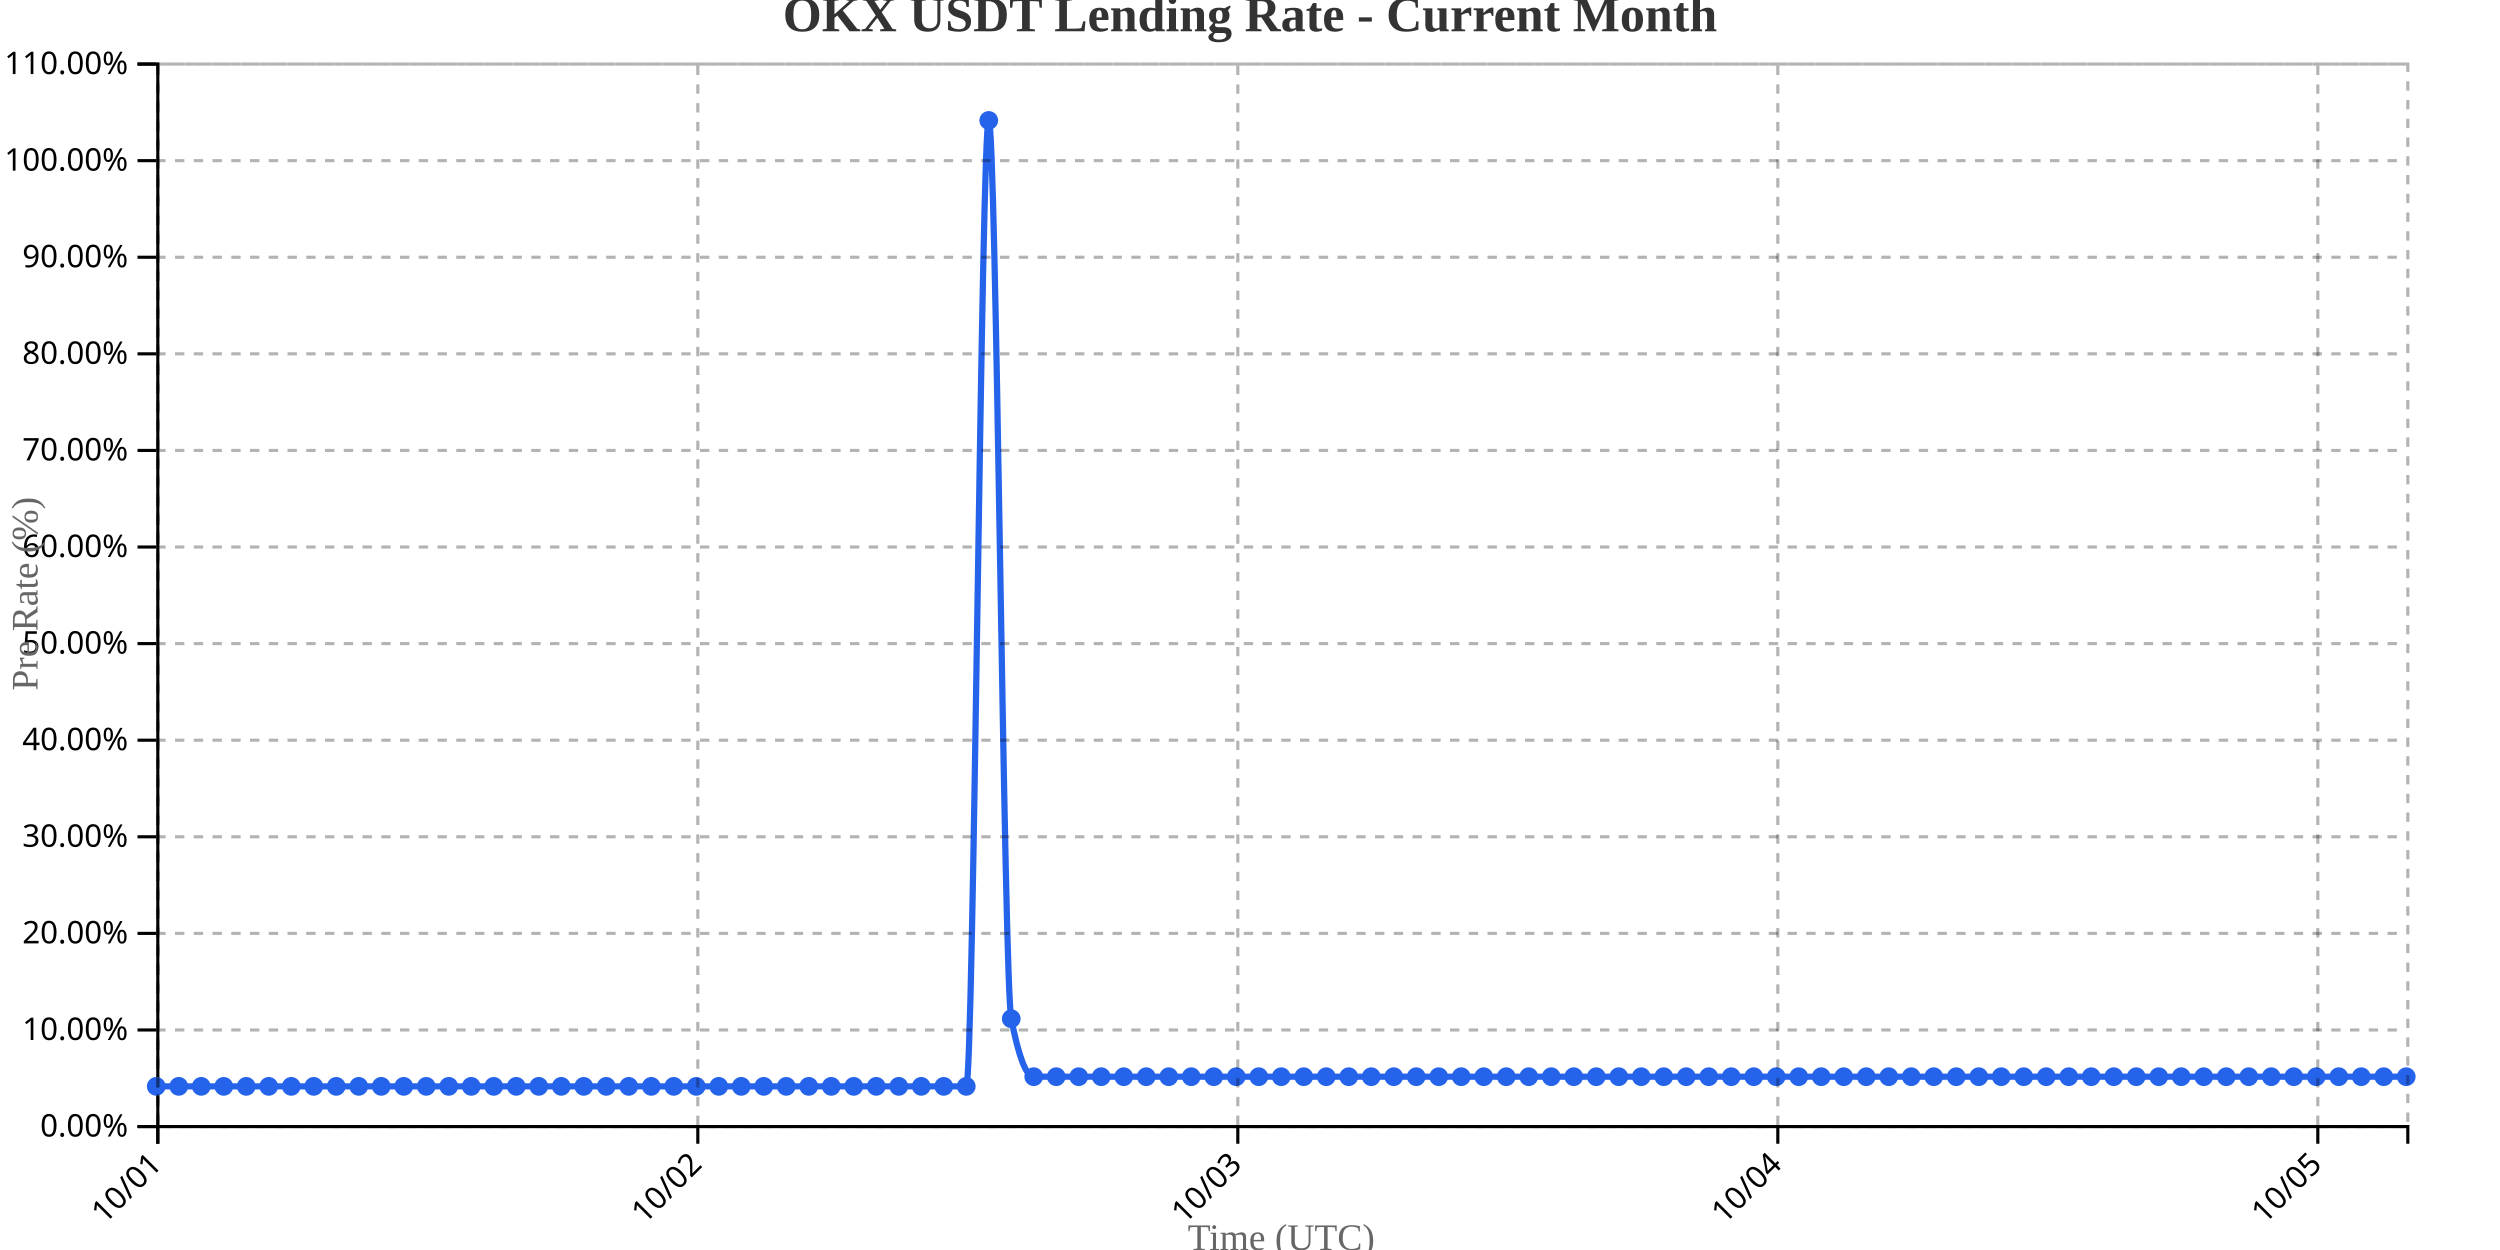
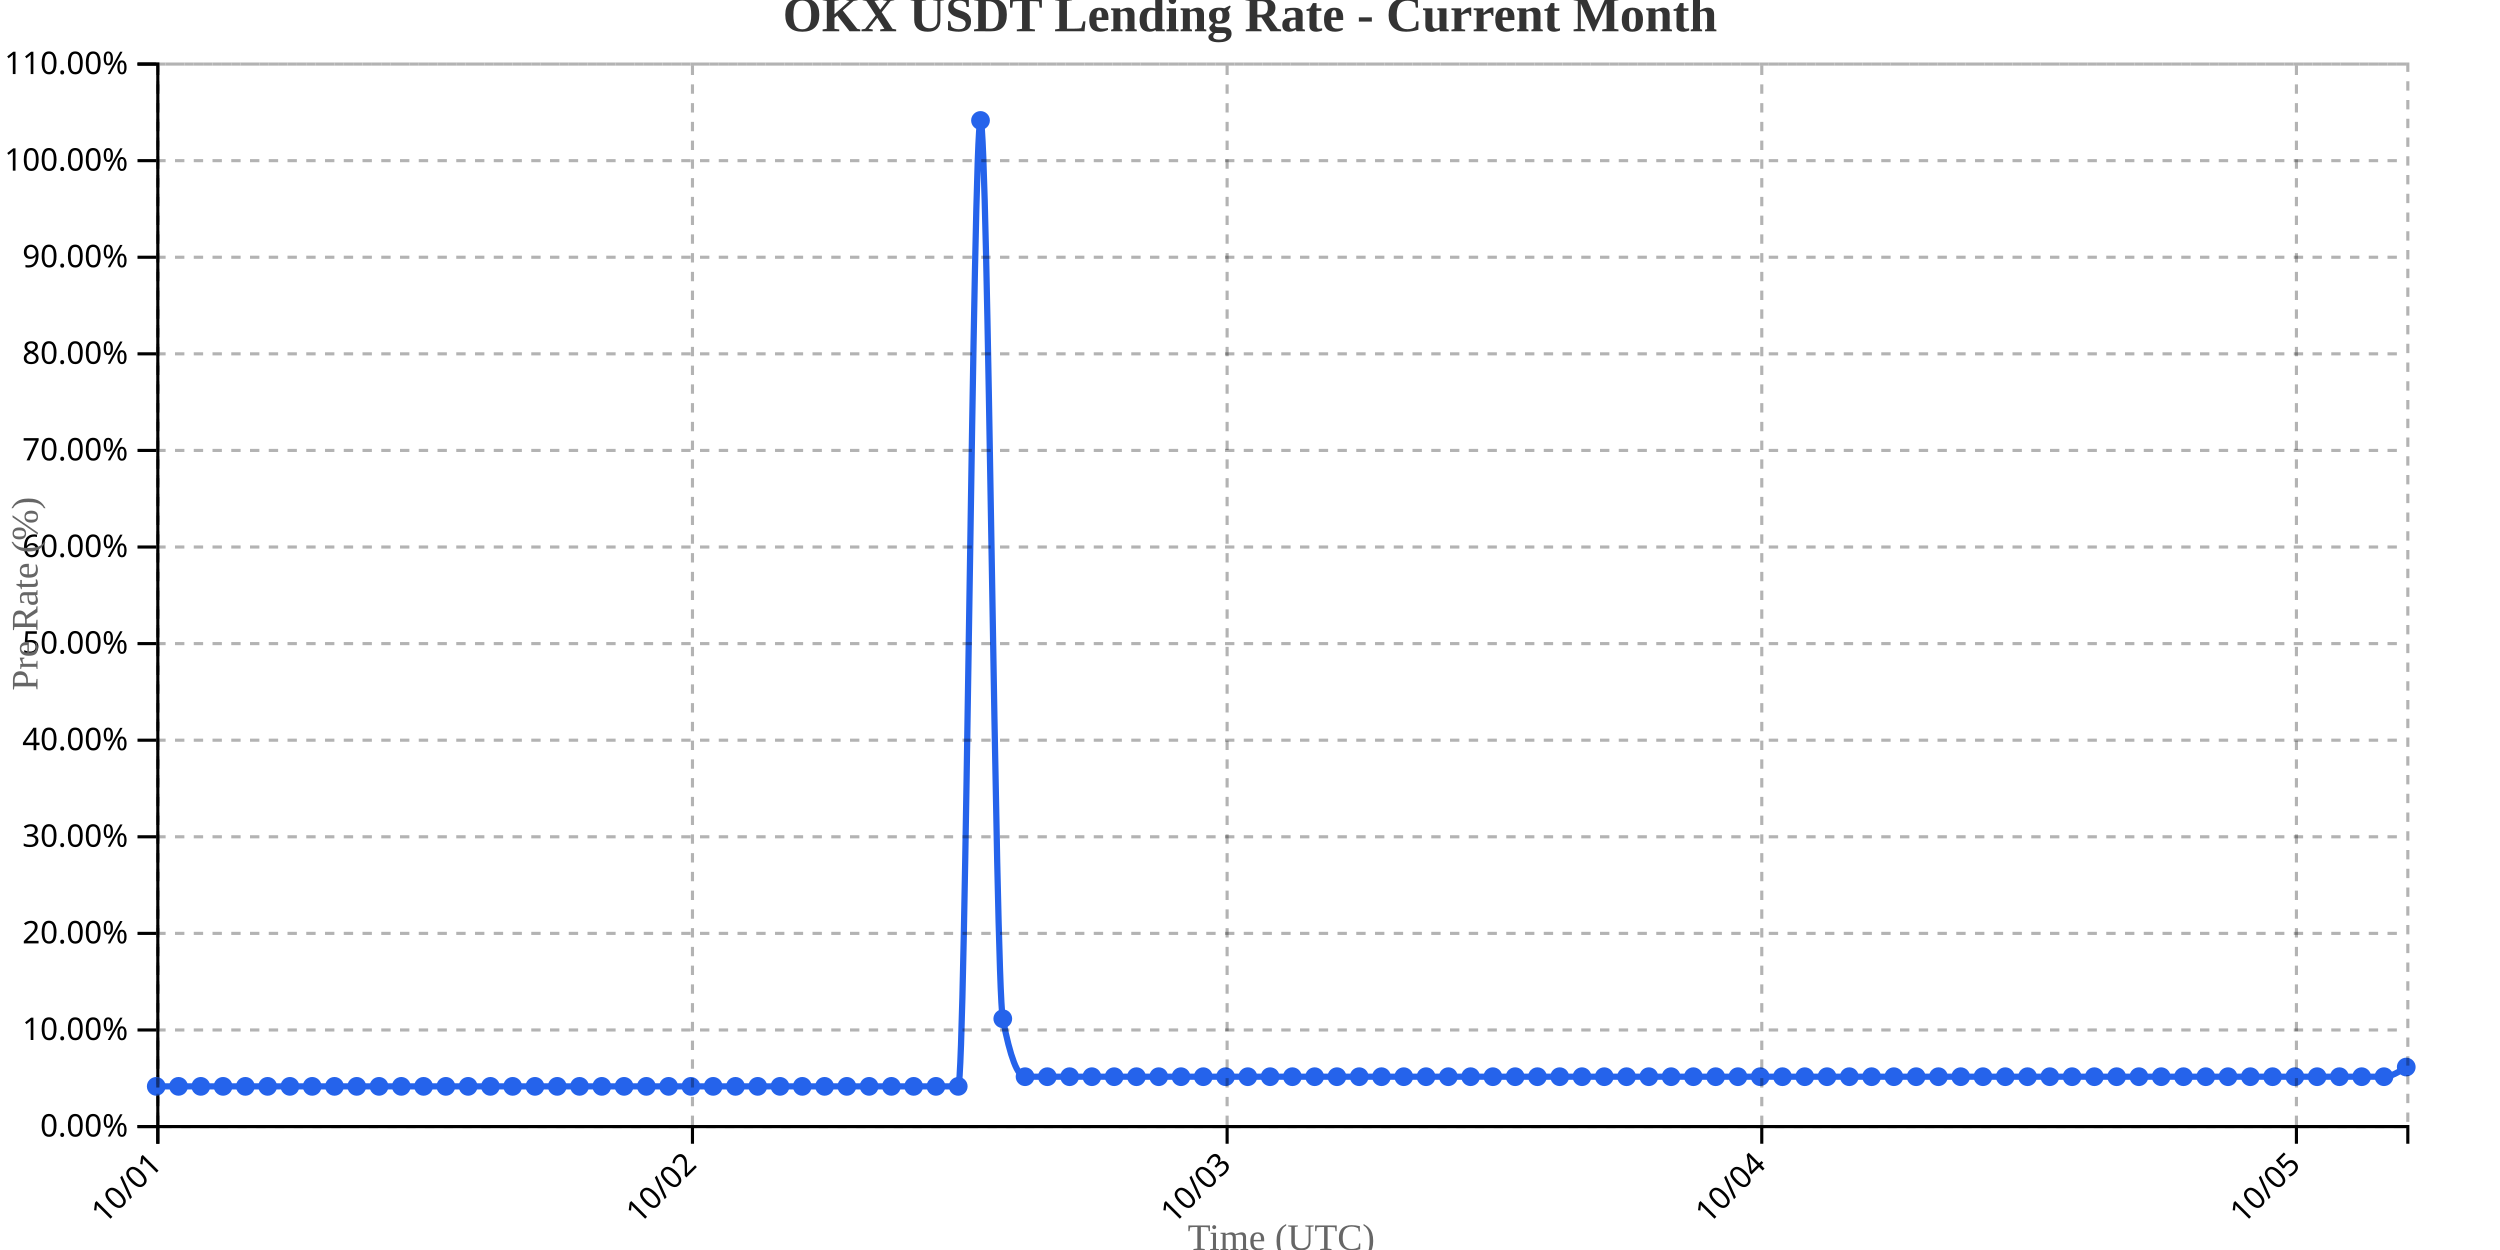
<svg xmlns="http://www.w3.org/2000/svg" width="800" height="400">
  <g transform="translate(50,20)">
    <g transform="translate(0,340)" fill="none" font-size="10" font-family="sans-serif" text-anchor="middle">
      <path class="domain" stroke="currentColor" d="M0.5,6V0.5H720.5V6" />
      <g class="tick" opacity="1" transform="translate(0.5,0)">
        <line stroke="currentColor" y2="6" />
        <text fill="currentColor" y="9" dy=".15em" style="text-anchor: end;" dx="-.8em" transform="rotate(-45)">10/01</text>
      </g>
-       <g class="tick" opacity="1" transform="translate(173.3,0)">
+       <g class="tick" opacity="1" transform="translate(171.5891,0)">
        <line stroke="currentColor" y2="6" />
        <text fill="currentColor" y="9" dy=".15em" style="text-anchor: end;" dx="-.8em" transform="rotate(-45)">10/02</text>
      </g>
-       <g class="tick" opacity="1" transform="translate(346.1,0)">
+       <g class="tick" opacity="1" transform="translate(342.6782,0)">
        <line stroke="currentColor" y2="6" />
        <text fill="currentColor" y="9" dy=".15em" style="text-anchor: end;" dx="-.8em" transform="rotate(-45)">10/03</text>
      </g>
-       <g class="tick" opacity="1" transform="translate(518.9,0)">
+       <g class="tick" opacity="1" transform="translate(513.7673,0)">
        <line stroke="currentColor" y2="6" />
        <text fill="currentColor" y="9" dy=".15em" style="text-anchor: end;" dx="-.8em" transform="rotate(-45)">10/04</text>
      </g>
-       <g class="tick" opacity="1" transform="translate(691.7,0)">
+       <g class="tick" opacity="1" transform="translate(684.8564,0)">
        <line stroke="currentColor" y2="6" />
        <text fill="currentColor" y="9" dy=".15em" style="text-anchor: end;" dx="-.8em" transform="rotate(-45)">10/05</text>
      </g>
    </g>
    <g fill="none" font-size="10" font-family="sans-serif" text-anchor="end">
      <path class="domain" stroke="currentColor" d="M-6,340.5H0.5V0.5H-6" />
      <g class="tick" opacity="1" transform="translate(0,340.5)">
        <line stroke="currentColor" x2="-6" />
        <text fill="currentColor" x="-9" dy="0.32em">0.00%</text>
      </g>
      <g class="tick" opacity="1" transform="translate(0,309.5909)">
        <line stroke="currentColor" x2="-6" />
        <text fill="currentColor" x="-9" dy="0.32em">10.00%</text>
      </g>
      <g class="tick" opacity="1" transform="translate(0,278.6818)">
        <line stroke="currentColor" x2="-6" />
        <text fill="currentColor" x="-9" dy="0.32em">20.00%</text>
      </g>
      <g class="tick" opacity="1" transform="translate(0,247.7727)">
        <line stroke="currentColor" x2="-6" />
        <text fill="currentColor" x="-9" dy="0.32em">30.00%</text>
      </g>
      <g class="tick" opacity="1" transform="translate(0,216.8636)">
        <line stroke="currentColor" x2="-6" />
        <text fill="currentColor" x="-9" dy="0.32em">40.00%</text>
      </g>
      <g class="tick" opacity="1" transform="translate(0,185.9545)">
        <line stroke="currentColor" x2="-6" />
        <text fill="currentColor" x="-9" dy="0.32em">50.00%</text>
      </g>
      <g class="tick" opacity="1" transform="translate(0,155.0455)">
        <line stroke="currentColor" x2="-6" />
        <text fill="currentColor" x="-9" dy="0.32em">60.00%</text>
      </g>
      <g class="tick" opacity="1" transform="translate(0,124.1364)">
        <line stroke="currentColor" x2="-6" />
        <text fill="currentColor" x="-9" dy="0.32em">70.00%</text>
      </g>
      <g class="tick" opacity="1" transform="translate(0,93.22727)">
        <line stroke="currentColor" x2="-6" />
        <text fill="currentColor" x="-9" dy="0.32em">80.00%</text>
      </g>
      <g class="tick" opacity="1" transform="translate(0,62.31818)">
        <line stroke="currentColor" x2="-6" />
        <text fill="currentColor" x="-9" dy="0.32em">90.00%</text>
      </g>
      <g class="tick" opacity="1" transform="translate(0,31.40909)">
        <line stroke="currentColor" x2="-6" />
        <text fill="currentColor" x="-9" dy="0.32em">100.00%</text>
      </g>
      <g class="tick" opacity="1" transform="translate(0,0.5)">
        <line stroke="currentColor" x2="-6" />
        <text fill="currentColor" x="-9" dy="0.32em">110.00%</text>
      </g>
    </g>
    <text transform="rotate(-90)" y="-50" x="-170" dy="1em" style="text-anchor: middle; font-size: 12px; fill: #666;">Pre Rate (%)</text>
    <text transform="translate(360, 380)" style="text-anchor: middle; font-size: 12px; fill: #666;">Time (UTC)</text>
-     <path fill="none" stroke="#2563eb" stroke-width="2" d="M0,327.636C2.4,327.636,4.8,327.636,7.2,327.636C9.6,327.636,12,327.636,14.4,327.636C16.8,327.636,19.2,327.636,21.6,327.636C24,327.636,26.4,327.636,28.8,327.636C31.2,327.636,33.6,327.636,36,327.636C38.4,327.636,40.8,327.636,43.2,327.636C45.6,327.636,48,327.636,50.4,327.636C52.8,327.636,55.2,327.636,57.6,327.636C60,327.636,62.4,327.636,64.8,327.636C67.2,327.636,69.6,327.636,72,327.636C74.4,327.636,76.8,327.636,79.2,327.636C81.6,327.636,84,327.636,86.4,327.636C88.8,327.636,91.2,327.636,93.6,327.636C96,327.636,98.4,327.636,100.8,327.636C103.2,327.636,105.6,327.636,108,327.636C110.4,327.636,112.8,327.636,115.2,327.636C117.6,327.636,120,327.636,122.4,327.636C124.8,327.636,127.2,327.636,129.6,327.636C132,327.636,134.4,327.636,136.8,327.636C139.2,327.636,141.6,327.636,144,327.636C146.4,327.636,148.8,327.636,151.2,327.636C153.6,327.636,156,327.636,158.4,327.636C160.8,327.636,163.2,327.636,165.6,327.636C168,327.636,170.4,327.636,172.8,327.636C175.2,327.636,177.6,327.636,180,327.636C182.4,327.636,184.8,327.636,187.2,327.636C189.6,327.636,192,327.636,194.4,327.636C196.8,327.636,199.2,327.636,201.6,327.636C204,327.636,206.4,327.636,208.8,327.636C211.2,327.636,213.6,327.636,216,327.636C218.4,327.636,220.8,327.636,223.2,327.636C225.6,327.636,228,327.636,230.4,327.636C232.8,327.636,235.2,327.636,237.6,327.636C240,327.636,242.4,327.636,244.8,327.636C247.2,327.636,249.6,327.636,252,327.636C254.4,327.636,256.8,327.636,259.2,327.636C261.6,327.636,264,18.545,266.4,18.545C268.8,18.545,271.2,293.636,273.6,306C276,318.364,278.4,324.545,280.8,324.545C283.2,324.545,285.6,324.545,288,324.545C290.4,324.545,292.8,324.545,295.2,324.545C297.6,324.545,300,324.545,302.4,324.545C304.8,324.545,307.2,324.545,309.6,324.545C312,324.545,314.4,324.545,316.8,324.545C319.2,324.545,321.6,324.545,324,324.545C326.4,324.545,328.8,324.545,331.2,324.545C333.6,324.545,336,324.545,338.4,324.545C340.8,324.545,343.2,324.545,345.6,324.545C348,324.545,350.4,324.545,352.8,324.545C355.2,324.545,357.6,324.545,360,324.545C362.4,324.545,364.8,324.545,367.2,324.545C369.6,324.545,372,324.545,374.4,324.545C376.8,324.545,379.2,324.545,381.6,324.545C384,324.545,386.4,324.545,388.8,324.545C391.2,324.545,393.6,324.545,396,324.545C398.4,324.545,400.8,324.545,403.2,324.545C405.6,324.545,408,324.545,410.4,324.545C412.8,324.545,415.2,324.545,417.6,324.545C420,324.545,422.4,324.545,424.8,324.545C427.2,324.545,429.6,324.545,432,324.545C434.4,324.545,436.8,324.545,439.2,324.545C441.6,324.545,444,324.545,446.4,324.545C448.8,324.545,451.2,324.545,453.6,324.545C456,324.545,458.4,324.545,460.8,324.545C463.2,324.545,465.6,324.545,468,324.545C470.4,324.545,472.8,324.545,475.2,324.545C477.6,324.545,480,324.545,482.4,324.545C484.8,324.545,487.2,324.545,489.6,324.545C492,324.545,494.4,324.545,496.8,324.545C499.2,324.545,501.6,324.545,504,324.545C506.4,324.545,508.8,324.545,511.2,324.545C513.6,324.545,516,324.545,518.4,324.545C520.8,324.545,523.2,324.545,525.6,324.545C528,324.545,530.4,324.545,532.8,324.545C535.2,324.545,537.6,324.545,540,324.545C542.4,324.545,544.8,324.545,547.2,324.545C549.6,324.545,552,324.545,554.4,324.545C556.8,324.545,559.2,324.545,561.6,324.545C564,324.545,566.4,324.545,568.8,324.545C571.2,324.545,573.6,324.545,576,324.545C578.4,324.545,580.8,324.545,583.2,324.545C585.6,324.545,588,324.545,590.4,324.545C592.8,324.545,595.2,324.545,597.6,324.545C600,324.545,602.4,324.545,604.8,324.545C607.2,324.545,609.6,324.545,612,324.545C614.4,324.545,616.8,324.545,619.2,324.545C621.6,324.545,624,324.545,626.4,324.545C628.8,324.545,631.2,324.545,633.6,324.545C636,324.545,638.4,324.545,640.8,324.545C643.2,324.545,645.6,324.545,648,324.545C650.4,324.545,652.8,324.545,655.2,324.545C657.6,324.545,660,324.545,662.4,324.545C664.8,324.545,667.2,324.545,669.6,324.545C672,324.545,674.4,324.545,676.8,324.545C679.2,324.545,681.6,324.545,684,324.545C686.4,324.545,688.8,324.545,691.2,324.545C693.6,324.545,696,324.545,698.4,324.545C700.8,324.545,703.2,324.545,705.6,324.545C708,324.545,710.4,324.545,712.8,324.545C715.2,324.545,717.6,324.545,720,324.545" />
+     <path fill="none" stroke="#2563eb" stroke-width="2" d="M0,327.636C2.376,327.636,4.752,327.636,7.129,327.636C9.505,327.636,11.881,327.636,14.257,327.636C16.634,327.636,19.01,327.636,21.386,327.636C23.762,327.636,26.139,327.636,28.515,327.636C30.891,327.636,33.267,327.636,35.644,327.636C38.02,327.636,40.396,327.636,42.772,327.636C45.149,327.636,47.525,327.636,49.901,327.636C52.277,327.636,54.653,327.636,57.03,327.636C59.406,327.636,61.782,327.636,64.158,327.636C66.535,327.636,68.911,327.636,71.287,327.636C73.663,327.636,76.04,327.636,78.416,327.636C80.792,327.636,83.168,327.636,85.545,327.636C87.921,327.636,90.297,327.636,92.673,327.636C95.05,327.636,97.426,327.636,99.802,327.636C102.178,327.636,104.554,327.636,106.931,327.636C109.307,327.636,111.683,327.636,114.059,327.636C116.436,327.636,118.812,327.636,121.188,327.636C123.564,327.636,125.941,327.636,128.317,327.636C130.693,327.636,133.069,327.636,135.446,327.636C137.822,327.636,140.198,327.636,142.574,327.636C144.95,327.636,147.327,327.636,149.703,327.636C152.079,327.636,154.455,327.636,156.832,327.636C159.208,327.636,161.584,327.636,163.96,327.636C166.337,327.636,168.713,327.636,171.089,327.636C173.465,327.636,175.842,327.636,178.218,327.636C180.594,327.636,182.97,327.636,185.347,327.636C187.723,327.636,190.099,327.636,192.475,327.636C194.851,327.636,197.228,327.636,199.604,327.636C201.98,327.636,204.356,327.636,206.733,327.636C209.109,327.636,211.485,327.636,213.861,327.636C216.238,327.636,218.614,327.636,220.99,327.636C223.366,327.636,225.743,327.636,228.119,327.636C230.495,327.636,232.871,327.636,235.248,327.636C237.624,327.636,240,327.636,242.376,327.636C244.752,327.636,247.129,327.636,249.505,327.636C251.881,327.636,254.257,327.636,256.634,327.636C259.01,327.636,261.386,18.545,263.762,18.545C266.139,18.545,268.515,293.636,270.891,306C273.267,318.364,275.644,324.545,278.02,324.545C280.396,324.545,282.772,324.545,285.149,324.545C287.525,324.545,289.901,324.545,292.277,324.545C294.653,324.545,297.03,324.545,299.406,324.545C301.782,324.545,304.158,324.545,306.535,324.545C308.911,324.545,311.287,324.545,313.663,324.545C316.04,324.545,318.416,324.545,320.792,324.545C323.168,324.545,325.545,324.545,327.921,324.545C330.297,324.545,332.673,324.545,335.05,324.545C337.426,324.545,339.802,324.545,342.178,324.545C344.554,324.545,346.931,324.545,349.307,324.545C351.683,324.545,354.059,324.545,356.436,324.545C358.812,324.545,361.188,324.545,363.564,324.545C365.941,324.545,368.317,324.545,370.693,324.545C373.069,324.545,375.446,324.545,377.822,324.545C380.198,324.545,382.574,324.545,384.95,324.545C387.327,324.545,389.703,324.545,392.079,324.545C394.455,324.545,396.832,324.545,399.208,324.545C401.584,324.545,403.96,324.545,406.337,324.545C408.713,324.545,411.089,324.545,413.465,324.545C415.842,324.545,418.218,324.545,420.594,324.545C422.97,324.545,425.347,324.545,427.723,324.545C430.099,324.545,432.475,324.545,434.851,324.545C437.228,324.545,439.604,324.545,441.98,324.545C444.356,324.545,446.733,324.545,449.109,324.545C451.485,324.545,453.861,324.545,456.238,324.545C458.614,324.545,460.99,324.545,463.366,324.545C465.743,324.545,468.119,324.545,470.495,324.545C472.871,324.545,475.248,324.545,477.624,324.545C480,324.545,482.376,324.545,484.752,324.545C487.129,324.545,489.505,324.545,491.881,324.545C494.257,324.545,496.634,324.545,499.01,324.545C501.386,324.545,503.762,324.545,506.139,324.545C508.515,324.545,510.891,324.545,513.267,324.545C515.644,324.545,518.02,324.545,520.396,324.545C522.772,324.545,525.149,324.545,527.525,324.545C529.901,324.545,532.277,324.545,534.653,324.545C537.03,324.545,539.406,324.545,541.782,324.545C544.158,324.545,546.535,324.545,548.911,324.545C551.287,324.545,553.663,324.545,556.04,324.545C558.416,324.545,560.792,324.545,563.168,324.545C565.545,324.545,567.921,324.545,570.297,324.545C572.673,324.545,575.05,324.545,577.426,324.545C579.802,324.545,582.178,324.545,584.554,324.545C586.931,324.545,589.307,324.545,591.683,324.545C594.059,324.545,596.436,324.545,598.812,324.545C601.188,324.545,603.564,324.545,605.941,324.545C608.317,324.545,610.693,324.545,613.069,324.545C615.446,324.545,617.822,324.545,620.198,324.545C622.574,324.545,624.95,324.545,627.327,324.545C629.703,324.545,632.079,324.545,634.455,324.545C636.832,324.545,639.208,324.545,641.584,324.545C643.96,324.545,646.337,324.545,648.713,324.545C651.089,324.545,653.465,324.545,655.842,324.545C658.218,324.545,660.594,324.545,662.97,324.545C665.347,324.545,667.723,324.545,670.099,324.545C672.475,324.545,674.851,324.545,677.228,324.545C679.604,324.545,681.98,324.545,684.356,324.545C686.733,324.545,689.109,324.545,691.485,324.545C693.861,324.545,696.238,324.545,698.614,324.545C700.99,324.545,703.366,324.545,705.743,324.545C708.119,324.545,710.495,324.545,712.871,324.545C715.248,324.545,717.624,323,720,321.455" />
    <circle class="dot" cx="0" cy="327.636" r="3" fill="#2563eb" />
-     <circle class="dot" cx="7.2" cy="327.636" r="3" fill="#2563eb" />
-     <circle class="dot" cx="14.4" cy="327.636" r="3" fill="#2563eb" />
-     <circle class="dot" cx="21.6" cy="327.636" r="3" fill="#2563eb" />
-     <circle class="dot" cx="28.8" cy="327.636" r="3" fill="#2563eb" />
-     <circle class="dot" cx="36" cy="327.636" r="3" fill="#2563eb" />
-     <circle class="dot" cx="43.2" cy="327.636" r="3" fill="#2563eb" />
-     <circle class="dot" cx="50.4" cy="327.636" r="3" fill="#2563eb" />
-     <circle class="dot" cx="57.6" cy="327.636" r="3" fill="#2563eb" />
-     <circle class="dot" cx="64.8" cy="327.636" r="3" fill="#2563eb" />
-     <circle class="dot" cx="72" cy="327.636" r="3" fill="#2563eb" />
-     <circle class="dot" cx="79.2" cy="327.636" r="3" fill="#2563eb" />
-     <circle class="dot" cx="86.4" cy="327.636" r="3" fill="#2563eb" />
-     <circle class="dot" cx="93.6" cy="327.636" r="3" fill="#2563eb" />
-     <circle class="dot" cx="100.8" cy="327.636" r="3" fill="#2563eb" />
-     <circle class="dot" cx="108" cy="327.636" r="3" fill="#2563eb" />
-     <circle class="dot" cx="115.2" cy="327.636" r="3" fill="#2563eb" />
-     <circle class="dot" cx="122.4" cy="327.636" r="3" fill="#2563eb" />
-     <circle class="dot" cx="129.6" cy="327.636" r="3" fill="#2563eb" />
-     <circle class="dot" cx="136.8" cy="327.636" r="3" fill="#2563eb" />
-     <circle class="dot" cx="144" cy="327.636" r="3" fill="#2563eb" />
-     <circle class="dot" cx="151.2" cy="327.636" r="3" fill="#2563eb" />
-     <circle class="dot" cx="158.4" cy="327.636" r="3" fill="#2563eb" />
-     <circle class="dot" cx="165.6" cy="327.636" r="3" fill="#2563eb" />
-     <circle class="dot" cx="172.8" cy="327.636" r="3" fill="#2563eb" />
-     <circle class="dot" cx="180" cy="327.636" r="3" fill="#2563eb" />
-     <circle class="dot" cx="187.2" cy="327.636" r="3" fill="#2563eb" />
-     <circle class="dot" cx="194.4" cy="327.636" r="3" fill="#2563eb" />
-     <circle class="dot" cx="201.6" cy="327.636" r="3" fill="#2563eb" />
-     <circle class="dot" cx="208.8" cy="327.636" r="3" fill="#2563eb" />
-     <circle class="dot" cx="216" cy="327.636" r="3" fill="#2563eb" />
-     <circle class="dot" cx="223.2" cy="327.636" r="3" fill="#2563eb" />
-     <circle class="dot" cx="230.4" cy="327.636" r="3" fill="#2563eb" />
-     <circle class="dot" cx="237.6" cy="327.636" r="3" fill="#2563eb" />
-     <circle class="dot" cx="244.8" cy="327.636" r="3" fill="#2563eb" />
-     <circle class="dot" cx="252" cy="327.636" r="3" fill="#2563eb" />
-     <circle class="dot" cx="259.2" cy="327.636" r="3" fill="#2563eb" />
-     <circle class="dot" cx="266.4" cy="18.545" r="3" fill="#2563eb" />
-     <circle class="dot" cx="273.6" cy="306" r="3" fill="#2563eb" />
-     <circle class="dot" cx="280.8" cy="324.545" r="3" fill="#2563eb" />
-     <circle class="dot" cx="288" cy="324.545" r="3" fill="#2563eb" />
-     <circle class="dot" cx="295.2" cy="324.545" r="3" fill="#2563eb" />
-     <circle class="dot" cx="302.4" cy="324.545" r="3" fill="#2563eb" />
-     <circle class="dot" cx="309.6" cy="324.545" r="3" fill="#2563eb" />
-     <circle class="dot" cx="316.8" cy="324.545" r="3" fill="#2563eb" />
-     <circle class="dot" cx="324" cy="324.545" r="3" fill="#2563eb" />
-     <circle class="dot" cx="331.2" cy="324.545" r="3" fill="#2563eb" />
-     <circle class="dot" cx="338.4" cy="324.545" r="3" fill="#2563eb" />
-     <circle class="dot" cx="345.6" cy="324.545" r="3" fill="#2563eb" />
-     <circle class="dot" cx="352.8" cy="324.545" r="3" fill="#2563eb" />
-     <circle class="dot" cx="360" cy="324.545" r="3" fill="#2563eb" />
-     <circle class="dot" cx="367.2" cy="324.545" r="3" fill="#2563eb" />
-     <circle class="dot" cx="374.4" cy="324.545" r="3" fill="#2563eb" />
-     <circle class="dot" cx="381.6" cy="324.545" r="3" fill="#2563eb" />
-     <circle class="dot" cx="388.8" cy="324.545" r="3" fill="#2563eb" />
-     <circle class="dot" cx="396" cy="324.545" r="3" fill="#2563eb" />
-     <circle class="dot" cx="403.2" cy="324.545" r="3" fill="#2563eb" />
-     <circle class="dot" cx="410.4" cy="324.545" r="3" fill="#2563eb" />
-     <circle class="dot" cx="417.6" cy="324.545" r="3" fill="#2563eb" />
-     <circle class="dot" cx="424.8" cy="324.545" r="3" fill="#2563eb" />
-     <circle class="dot" cx="432" cy="324.545" r="3" fill="#2563eb" />
-     <circle class="dot" cx="439.2" cy="324.545" r="3" fill="#2563eb" />
-     <circle class="dot" cx="446.4" cy="324.545" r="3" fill="#2563eb" />
-     <circle class="dot" cx="453.6" cy="324.545" r="3" fill="#2563eb" />
-     <circle class="dot" cx="460.8" cy="324.545" r="3" fill="#2563eb" />
-     <circle class="dot" cx="468" cy="324.545" r="3" fill="#2563eb" />
-     <circle class="dot" cx="475.2" cy="324.545" r="3" fill="#2563eb" />
-     <circle class="dot" cx="482.4" cy="324.545" r="3" fill="#2563eb" />
-     <circle class="dot" cx="489.6" cy="324.545" r="3" fill="#2563eb" />
-     <circle class="dot" cx="496.8" cy="324.545" r="3" fill="#2563eb" />
-     <circle class="dot" cx="504" cy="324.545" r="3" fill="#2563eb" />
-     <circle class="dot" cx="511.2" cy="324.545" r="3" fill="#2563eb" />
-     <circle class="dot" cx="518.4" cy="324.545" r="3" fill="#2563eb" />
-     <circle class="dot" cx="525.6" cy="324.545" r="3" fill="#2563eb" />
-     <circle class="dot" cx="532.8" cy="324.545" r="3" fill="#2563eb" />
-     <circle class="dot" cx="540" cy="324.545" r="3" fill="#2563eb" />
-     <circle class="dot" cx="547.2" cy="324.545" r="3" fill="#2563eb" />
-     <circle class="dot" cx="554.4" cy="324.545" r="3" fill="#2563eb" />
-     <circle class="dot" cx="561.6" cy="324.545" r="3" fill="#2563eb" />
-     <circle class="dot" cx="568.8" cy="324.545" r="3" fill="#2563eb" />
-     <circle class="dot" cx="576" cy="324.545" r="3" fill="#2563eb" />
-     <circle class="dot" cx="583.2" cy="324.545" r="3" fill="#2563eb" />
-     <circle class="dot" cx="590.4" cy="324.545" r="3" fill="#2563eb" />
-     <circle class="dot" cx="597.6" cy="324.545" r="3" fill="#2563eb" />
-     <circle class="dot" cx="604.8" cy="324.545" r="3" fill="#2563eb" />
-     <circle class="dot" cx="612" cy="324.545" r="3" fill="#2563eb" />
-     <circle class="dot" cx="619.2" cy="324.545" r="3" fill="#2563eb" />
-     <circle class="dot" cx="626.4" cy="324.545" r="3" fill="#2563eb" />
-     <circle class="dot" cx="633.6" cy="324.545" r="3" fill="#2563eb" />
-     <circle class="dot" cx="640.8" cy="324.545" r="3" fill="#2563eb" />
-     <circle class="dot" cx="648" cy="324.545" r="3" fill="#2563eb" />
-     <circle class="dot" cx="655.2" cy="324.545" r="3" fill="#2563eb" />
-     <circle class="dot" cx="662.4" cy="324.545" r="3" fill="#2563eb" />
-     <circle class="dot" cx="669.6" cy="324.545" r="3" fill="#2563eb" />
-     <circle class="dot" cx="676.8" cy="324.545" r="3" fill="#2563eb" />
-     <circle class="dot" cx="684" cy="324.545" r="3" fill="#2563eb" />
-     <circle class="dot" cx="691.2" cy="324.545" r="3" fill="#2563eb" />
-     <circle class="dot" cx="698.4" cy="324.545" r="3" fill="#2563eb" />
-     <circle class="dot" cx="705.6" cy="324.545" r="3" fill="#2563eb" />
-     <circle class="dot" cx="712.8" cy="324.545" r="3" fill="#2563eb" />
-     <circle class="dot" cx="720" cy="324.545" r="3" fill="#2563eb" />
+     <circle class="dot" cx="7.129" cy="327.636" r="3" fill="#2563eb" />
+     <circle class="dot" cx="14.257" cy="327.636" r="3" fill="#2563eb" />
+     <circle class="dot" cx="21.386" cy="327.636" r="3" fill="#2563eb" />
+     <circle class="dot" cx="28.515" cy="327.636" r="3" fill="#2563eb" />
+     <circle class="dot" cx="35.644" cy="327.636" r="3" fill="#2563eb" />
+     <circle class="dot" cx="42.772" cy="327.636" r="3" fill="#2563eb" />
+     <circle class="dot" cx="49.901" cy="327.636" r="3" fill="#2563eb" />
+     <circle class="dot" cx="57.03" cy="327.636" r="3" fill="#2563eb" />
+     <circle class="dot" cx="64.158" cy="327.636" r="3" fill="#2563eb" />
+     <circle class="dot" cx="71.287" cy="327.636" r="3" fill="#2563eb" />
+     <circle class="dot" cx="78.416" cy="327.636" r="3" fill="#2563eb" />
+     <circle class="dot" cx="85.545" cy="327.636" r="3" fill="#2563eb" />
+     <circle class="dot" cx="92.673" cy="327.636" r="3" fill="#2563eb" />
+     <circle class="dot" cx="99.802" cy="327.636" r="3" fill="#2563eb" />
+     <circle class="dot" cx="106.931" cy="327.636" r="3" fill="#2563eb" />
+     <circle class="dot" cx="114.059" cy="327.636" r="3" fill="#2563eb" />
+     <circle class="dot" cx="121.188" cy="327.636" r="3" fill="#2563eb" />
+     <circle class="dot" cx="128.317" cy="327.636" r="3" fill="#2563eb" />
+     <circle class="dot" cx="135.446" cy="327.636" r="3" fill="#2563eb" />
+     <circle class="dot" cx="142.574" cy="327.636" r="3" fill="#2563eb" />
+     <circle class="dot" cx="149.703" cy="327.636" r="3" fill="#2563eb" />
+     <circle class="dot" cx="156.832" cy="327.636" r="3" fill="#2563eb" />
+     <circle class="dot" cx="163.96" cy="327.636" r="3" fill="#2563eb" />
+     <circle class="dot" cx="171.089" cy="327.636" r="3" fill="#2563eb" />
+     <circle class="dot" cx="178.218" cy="327.636" r="3" fill="#2563eb" />
+     <circle class="dot" cx="185.347" cy="327.636" r="3" fill="#2563eb" />
+     <circle class="dot" cx="192.475" cy="327.636" r="3" fill="#2563eb" />
+     <circle class="dot" cx="199.604" cy="327.636" r="3" fill="#2563eb" />
+     <circle class="dot" cx="206.733" cy="327.636" r="3" fill="#2563eb" />
+     <circle class="dot" cx="213.861" cy="327.636" r="3" fill="#2563eb" />
+     <circle class="dot" cx="220.99" cy="327.636" r="3" fill="#2563eb" />
+     <circle class="dot" cx="228.119" cy="327.636" r="3" fill="#2563eb" />
+     <circle class="dot" cx="235.248" cy="327.636" r="3" fill="#2563eb" />
+     <circle class="dot" cx="242.376" cy="327.636" r="3" fill="#2563eb" />
+     <circle class="dot" cx="249.505" cy="327.636" r="3" fill="#2563eb" />
+     <circle class="dot" cx="256.634" cy="327.636" r="3" fill="#2563eb" />
+     <circle class="dot" cx="263.762" cy="18.545" r="3" fill="#2563eb" />
+     <circle class="dot" cx="270.891" cy="306" r="3" fill="#2563eb" />
+     <circle class="dot" cx="278.02" cy="324.545" r="3" fill="#2563eb" />
+     <circle class="dot" cx="285.149" cy="324.545" r="3" fill="#2563eb" />
+     <circle class="dot" cx="292.277" cy="324.545" r="3" fill="#2563eb" />
+     <circle class="dot" cx="299.406" cy="324.545" r="3" fill="#2563eb" />
+     <circle class="dot" cx="306.535" cy="324.545" r="3" fill="#2563eb" />
+     <circle class="dot" cx="313.663" cy="324.545" r="3" fill="#2563eb" />
+     <circle class="dot" cx="320.792" cy="324.545" r="3" fill="#2563eb" />
+     <circle class="dot" cx="327.921" cy="324.545" r="3" fill="#2563eb" />
+     <circle class="dot" cx="335.05" cy="324.545" r="3" fill="#2563eb" />
+     <circle class="dot" cx="342.178" cy="324.545" r="3" fill="#2563eb" />
+     <circle class="dot" cx="349.307" cy="324.545" r="3" fill="#2563eb" />
+     <circle class="dot" cx="356.436" cy="324.545" r="3" fill="#2563eb" />
+     <circle class="dot" cx="363.564" cy="324.545" r="3" fill="#2563eb" />
+     <circle class="dot" cx="370.693" cy="324.545" r="3" fill="#2563eb" />
+     <circle class="dot" cx="377.822" cy="324.545" r="3" fill="#2563eb" />
+     <circle class="dot" cx="384.95" cy="324.545" r="3" fill="#2563eb" />
+     <circle class="dot" cx="392.079" cy="324.545" r="3" fill="#2563eb" />
+     <circle class="dot" cx="399.208" cy="324.545" r="3" fill="#2563eb" />
+     <circle class="dot" cx="406.337" cy="324.545" r="3" fill="#2563eb" />
+     <circle class="dot" cx="413.465" cy="324.545" r="3" fill="#2563eb" />
+     <circle class="dot" cx="420.594" cy="324.545" r="3" fill="#2563eb" />
+     <circle class="dot" cx="427.723" cy="324.545" r="3" fill="#2563eb" />
+     <circle class="dot" cx="434.851" cy="324.545" r="3" fill="#2563eb" />
+     <circle class="dot" cx="441.98" cy="324.545" r="3" fill="#2563eb" />
+     <circle class="dot" cx="449.109" cy="324.545" r="3" fill="#2563eb" />
+     <circle class="dot" cx="456.238" cy="324.545" r="3" fill="#2563eb" />
+     <circle class="dot" cx="463.366" cy="324.545" r="3" fill="#2563eb" />
+     <circle class="dot" cx="470.495" cy="324.545" r="3" fill="#2563eb" />
+     <circle class="dot" cx="477.624" cy="324.545" r="3" fill="#2563eb" />
+     <circle class="dot" cx="484.752" cy="324.545" r="3" fill="#2563eb" />
+     <circle class="dot" cx="491.881" cy="324.545" r="3" fill="#2563eb" />
+     <circle class="dot" cx="499.01" cy="324.545" r="3" fill="#2563eb" />
+     <circle class="dot" cx="506.139" cy="324.545" r="3" fill="#2563eb" />
+     <circle class="dot" cx="513.267" cy="324.545" r="3" fill="#2563eb" />
+     <circle class="dot" cx="520.396" cy="324.545" r="3" fill="#2563eb" />
+     <circle class="dot" cx="527.525" cy="324.545" r="3" fill="#2563eb" />
+     <circle class="dot" cx="534.653" cy="324.545" r="3" fill="#2563eb" />
+     <circle class="dot" cx="541.782" cy="324.545" r="3" fill="#2563eb" />
+     <circle class="dot" cx="548.911" cy="324.545" r="3" fill="#2563eb" />
+     <circle class="dot" cx="556.04" cy="324.545" r="3" fill="#2563eb" />
+     <circle class="dot" cx="563.168" cy="324.545" r="3" fill="#2563eb" />
+     <circle class="dot" cx="570.297" cy="324.545" r="3" fill="#2563eb" />
+     <circle class="dot" cx="577.426" cy="324.545" r="3" fill="#2563eb" />
+     <circle class="dot" cx="584.554" cy="324.545" r="3" fill="#2563eb" />
+     <circle class="dot" cx="591.683" cy="324.545" r="3" fill="#2563eb" />
+     <circle class="dot" cx="598.812" cy="324.545" r="3" fill="#2563eb" />
+     <circle class="dot" cx="605.941" cy="324.545" r="3" fill="#2563eb" />
+     <circle class="dot" cx="613.069" cy="324.545" r="3" fill="#2563eb" />
+     <circle class="dot" cx="620.198" cy="324.545" r="3" fill="#2563eb" />
+     <circle class="dot" cx="627.327" cy="324.545" r="3" fill="#2563eb" />
+     <circle class="dot" cx="634.455" cy="324.545" r="3" fill="#2563eb" />
+     <circle class="dot" cx="641.584" cy="324.545" r="3" fill="#2563eb" />
+     <circle class="dot" cx="648.713" cy="324.545" r="3" fill="#2563eb" />
+     <circle class="dot" cx="655.842" cy="324.545" r="3" fill="#2563eb" />
+     <circle class="dot" cx="662.97" cy="324.545" r="3" fill="#2563eb" />
+     <circle class="dot" cx="670.099" cy="324.545" r="3" fill="#2563eb" />
+     <circle class="dot" cx="677.228" cy="324.545" r="3" fill="#2563eb" />
+     <circle class="dot" cx="684.356" cy="324.545" r="3" fill="#2563eb" />
+     <circle class="dot" cx="691.485" cy="324.545" r="3" fill="#2563eb" />
+     <circle class="dot" cx="698.614" cy="324.545" r="3" fill="#2563eb" />
+     <circle class="dot" cx="705.743" cy="324.545" r="3" fill="#2563eb" />
+     <circle class="dot" cx="712.871" cy="324.545" r="3" fill="#2563eb" />
+     <circle class="dot" cx="720" cy="321.455" r="3" fill="#2563eb" />
    <g class="grid" transform="translate(0,340)" fill="none" font-size="10" font-family="sans-serif" text-anchor="middle" style="stroke-dasharray: 3,3; opacity: 0.3;">
      <path class="domain" stroke="currentColor" d="M0.5,-340V0.5H720.5V-340" />
      <g class="tick" opacity="1" transform="translate(0.5,0)">
        <line stroke="currentColor" y2="-340" />
        <text fill="currentColor" y="3" dy="0.71em" />
      </g>
-       <g class="tick" opacity="1" transform="translate(173.3,0)">
-         <line stroke="currentColor" y2="-340" />
-         <text fill="currentColor" y="3" dy="0.71em" />
-       </g>
-       <g class="tick" opacity="1" transform="translate(346.1,0)">
-         <line stroke="currentColor" y2="-340" />
-         <text fill="currentColor" y="3" dy="0.71em" />
-       </g>
-       <g class="tick" opacity="1" transform="translate(518.9,0)">
-         <line stroke="currentColor" y2="-340" />
-         <text fill="currentColor" y="3" dy="0.71em" />
-       </g>
-       <g class="tick" opacity="1" transform="translate(691.7,0)">
+       <g class="tick" opacity="1" transform="translate(171.5891,0)">
+         <line stroke="currentColor" y2="-340" />
+         <text fill="currentColor" y="3" dy="0.71em" />
+       </g>
+       <g class="tick" opacity="1" transform="translate(342.6782,0)">
+         <line stroke="currentColor" y2="-340" />
+         <text fill="currentColor" y="3" dy="0.71em" />
+       </g>
+       <g class="tick" opacity="1" transform="translate(513.7673,0)">
+         <line stroke="currentColor" y2="-340" />
+         <text fill="currentColor" y="3" dy="0.71em" />
+       </g>
+       <g class="tick" opacity="1" transform="translate(684.8564,0)">
        <line stroke="currentColor" y2="-340" />
        <text fill="currentColor" y="3" dy="0.71em" />
      </g>
    </g>
    <g class="grid" fill="none" font-size="10" font-family="sans-serif" text-anchor="end" style="stroke-dasharray: 3,3; opacity: 0.3;">
      <path class="domain" stroke="currentColor" d="M720,340.5H0.5V0.5H720" />
      <g class="tick" opacity="1" transform="translate(0,340.5)">
        <line stroke="currentColor" x2="720" />
        <text fill="currentColor" x="-3" dy="0.32em" />
      </g>
      <g class="tick" opacity="1" transform="translate(0,309.5909)">
        <line stroke="currentColor" x2="720" />
        <text fill="currentColor" x="-3" dy="0.32em" />
      </g>
      <g class="tick" opacity="1" transform="translate(0,278.6818)">
        <line stroke="currentColor" x2="720" />
        <text fill="currentColor" x="-3" dy="0.32em" />
      </g>
      <g class="tick" opacity="1" transform="translate(0,247.7727)">
        <line stroke="currentColor" x2="720" />
        <text fill="currentColor" x="-3" dy="0.32em" />
      </g>
      <g class="tick" opacity="1" transform="translate(0,216.8636)">
        <line stroke="currentColor" x2="720" />
        <text fill="currentColor" x="-3" dy="0.32em" />
      </g>
      <g class="tick" opacity="1" transform="translate(0,185.9545)">
        <line stroke="currentColor" x2="720" />
        <text fill="currentColor" x="-3" dy="0.32em" />
      </g>
      <g class="tick" opacity="1" transform="translate(0,155.0455)">
        <line stroke="currentColor" x2="720" />
        <text fill="currentColor" x="-3" dy="0.32em" />
      </g>
      <g class="tick" opacity="1" transform="translate(0,124.1364)">
        <line stroke="currentColor" x2="720" />
        <text fill="currentColor" x="-3" dy="0.32em" />
      </g>
      <g class="tick" opacity="1" transform="translate(0,93.22727)">
        <line stroke="currentColor" x2="720" />
        <text fill="currentColor" x="-3" dy="0.32em" />
      </g>
      <g class="tick" opacity="1" transform="translate(0,62.31818)">
        <line stroke="currentColor" x2="720" />
        <text fill="currentColor" x="-3" dy="0.32em" />
      </g>
      <g class="tick" opacity="1" transform="translate(0,31.40909)">
        <line stroke="currentColor" x2="720" />
        <text fill="currentColor" x="-3" dy="0.32em" />
      </g>
      <g class="tick" opacity="1" transform="translate(0,0.5)">
        <line stroke="currentColor" x2="720" />
        <text fill="currentColor" x="-3" dy="0.32em" />
      </g>
    </g>
  </g>
  <text x="400" y="10" text-anchor="middle" style="font-size: 16px; font-weight: bold; fill: #333;">OKX USDT Lending Rate - Current Month</text>
</svg>
